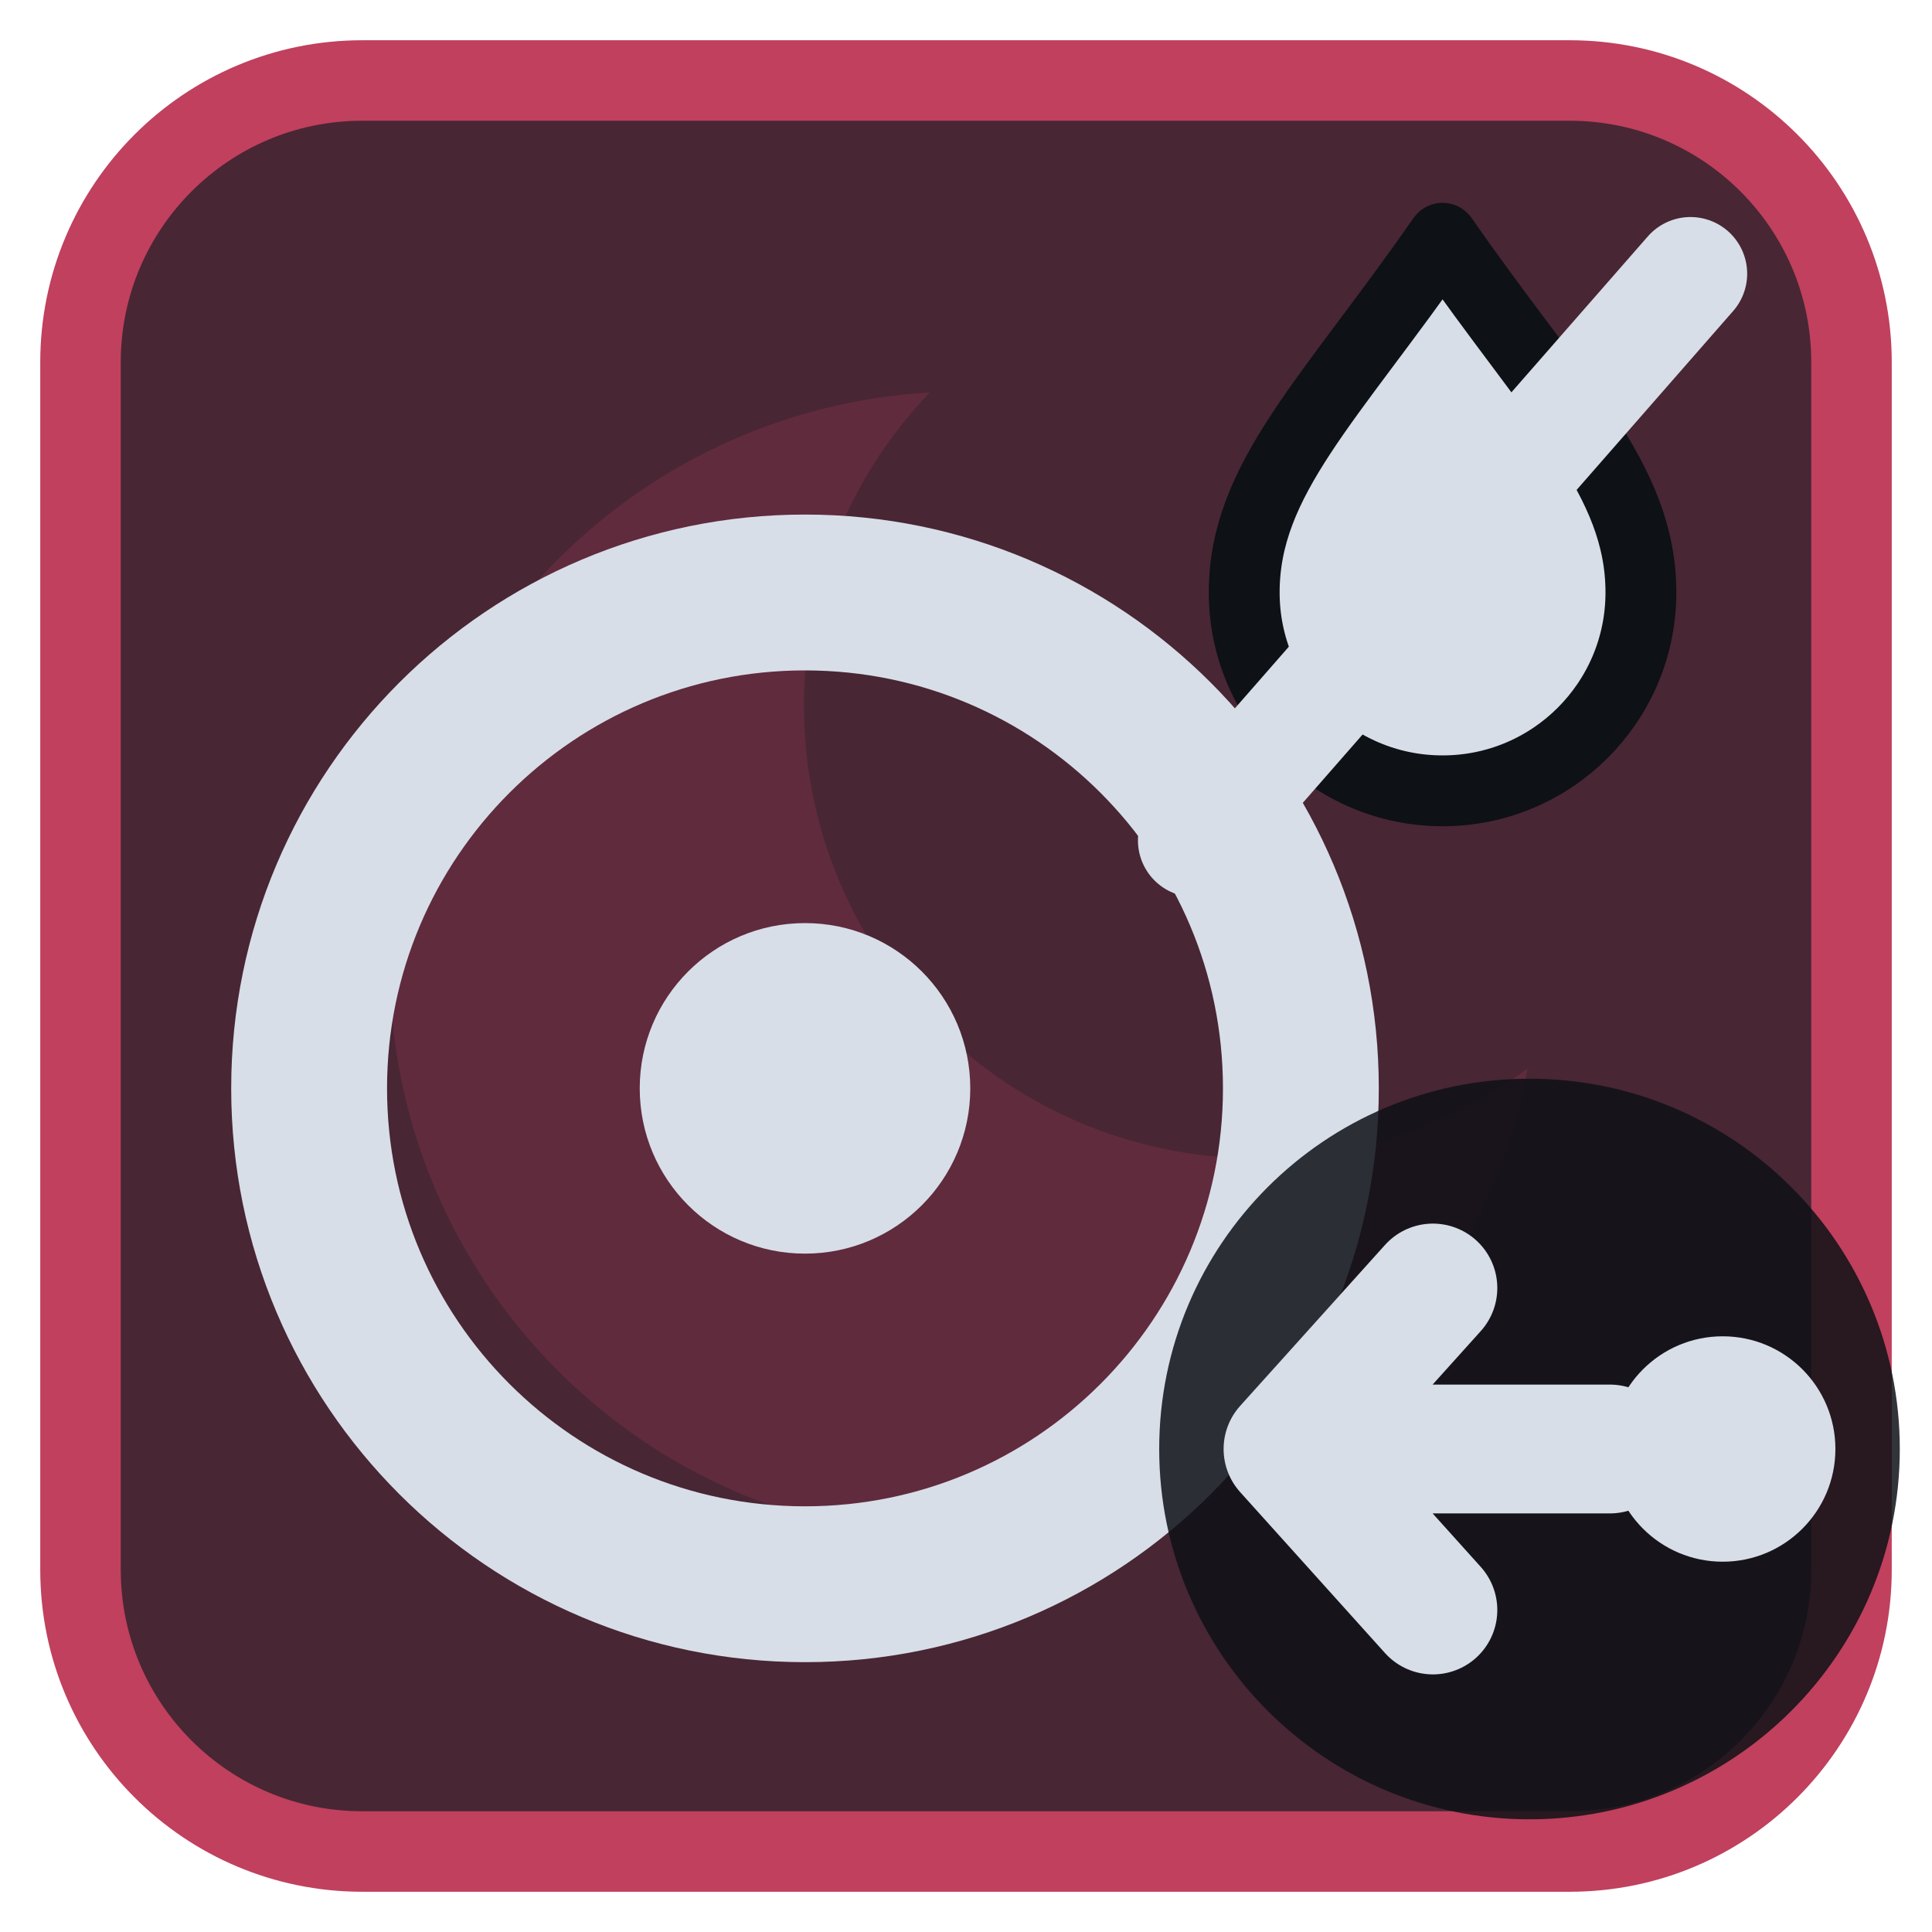
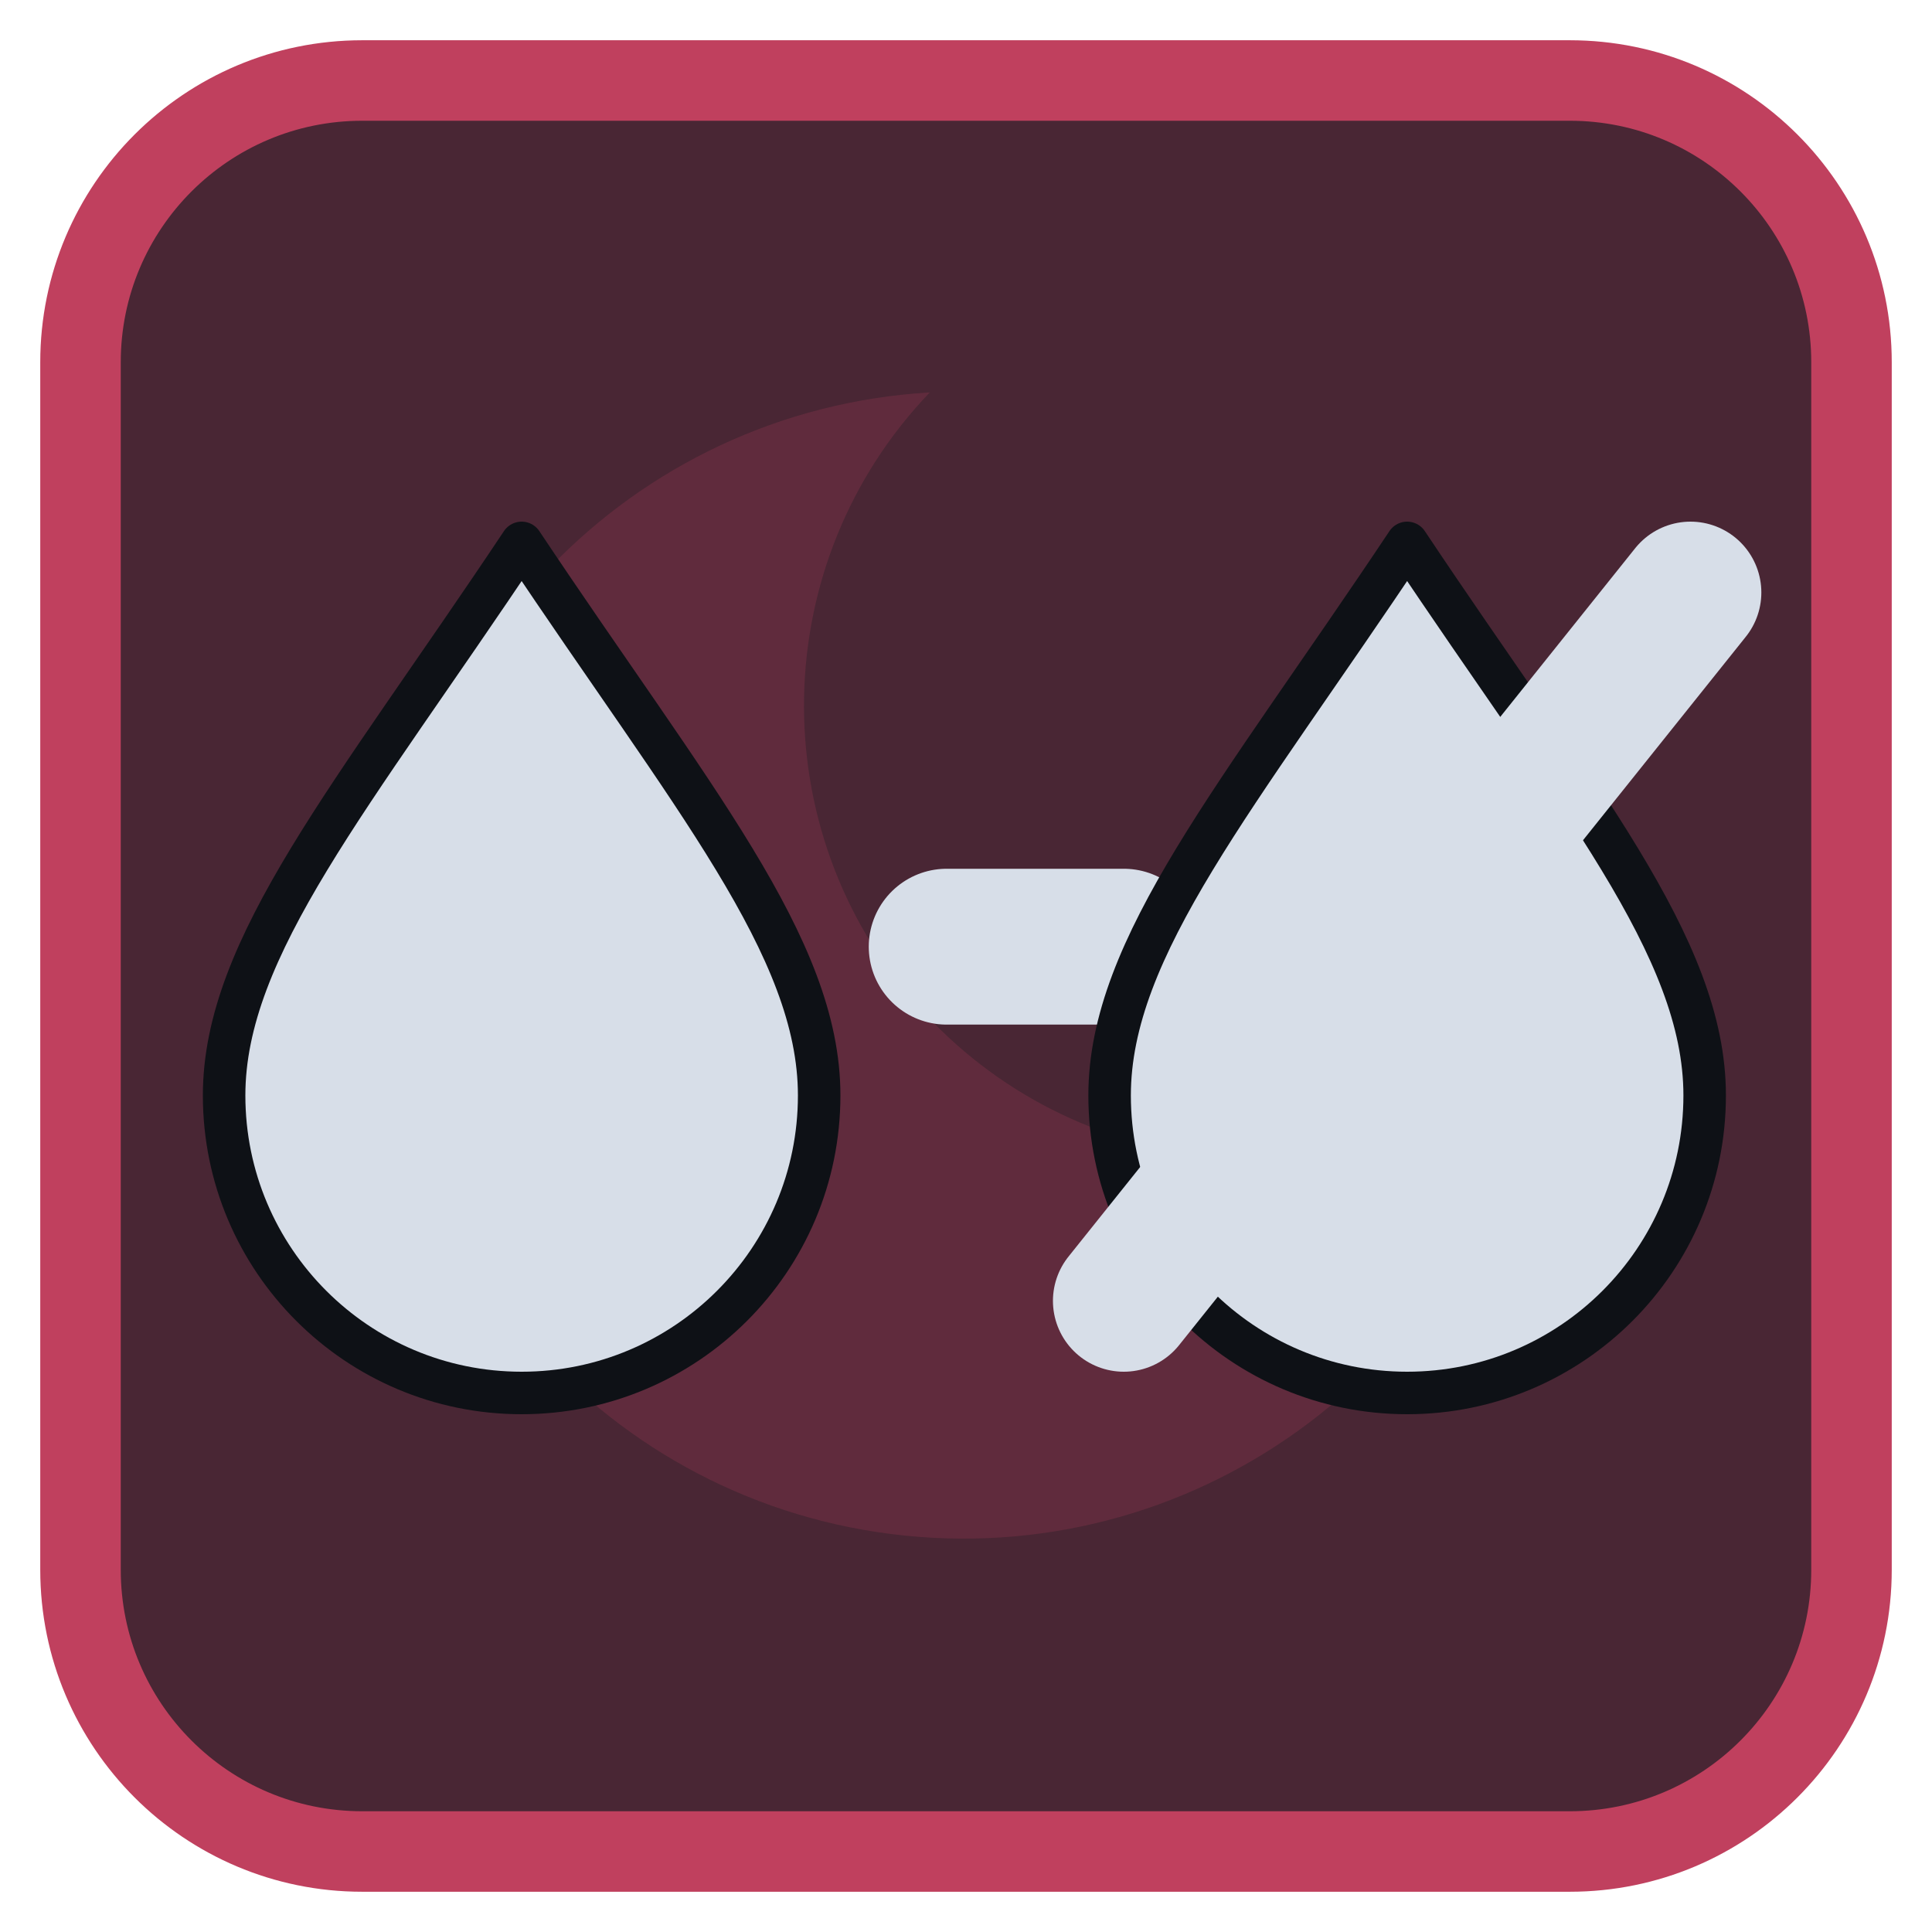
<svg xmlns="http://www.w3.org/2000/svg" viewBox="0 0 24 24" width="24" height="24">
  <rect x="1" y="1" width="22" height="22" rx="3.5" fill="#492634" stroke="#c0405e" stroke-width="1" />
  <g opacity="0.2" transform="translate(3,3) scale(0.75)">
    <path d="M11.4 2.5A9.5 9.5 0 1 0 21.3 13.7 7.5 7.5 0 0 1 11.4 2.5z" fill="#c0405e" />
  </g>
  <g transform="translate(1.2,1.2) scale(0.88)">
-     <circle cx="10" cy="14" r="7" fill="none" stroke="#d7dee8" stroke-width="2.2" stroke-linecap="round" stroke-linejoin="round" />
-     <circle cx="10" cy="14" r="2.333" fill="#d7dee8" />
-     <path d="M19 2c1.6 2.3 2.8 3.4 2.8 5a2.8 2.8 0 0 1-5.6 0c0-1.6 1.2-2.7 2.8-5z" fill="#d7dee8" stroke="#0e1116" stroke-width="1" stroke-linejoin="round" />
-     <path d="M15.5 10.5L22.5 2.5" fill="none" stroke="#d7dee8" stroke-width="1.6" stroke-linecap="round" stroke-linejoin="round" />
+     <g transform="translate(6,12) scale(0.6) translate(-12,-12)">
+       <path d="M12 2.5C16 8.5 19 12 19 15.5A7 7 0 0 1 5 15.5C5 12 8 8.5 12 2.5Z" fill="#d7dee8" stroke="#0e1116" stroke-width="1" stroke-linejoin="round" />
+     </g>
+     <path d="M12 12H14.5" fill="none" stroke="#d7dee8" stroke-width="2.2" stroke-linecap="round" stroke-linejoin="round" />
+     <g transform="translate(18.5,12) scale(0.6) translate(-12,-12)">
+       <path d="M12 2.5C16 8.5 19 12 19 15.5A7 7 0 0 1 5 15.5C5 12 8 8.5 12 2.5Z" fill="#d7dee8" stroke="#0e1116" stroke-width="1" stroke-linejoin="round" />
+     </g>
+     <path d="M14.5 17L22.5 7" fill="none" stroke="#d7dee8" stroke-width="2" stroke-linecap="round" stroke-linejoin="round" />
  </g>
-   <circle cx="19" cy="18" r="4.6" fill="#0e1116" fill-opacity="0.85" />
-   <circle cx="21.4" cy="18" r="1.4" fill="#d7dee8" />
-   <path d="M20 18H16M17.8 16L16 18L17.8 20" fill="none" stroke="#d7dee8" stroke-width="1.6" stroke-linecap="round" stroke-linejoin="round" />
</svg>
